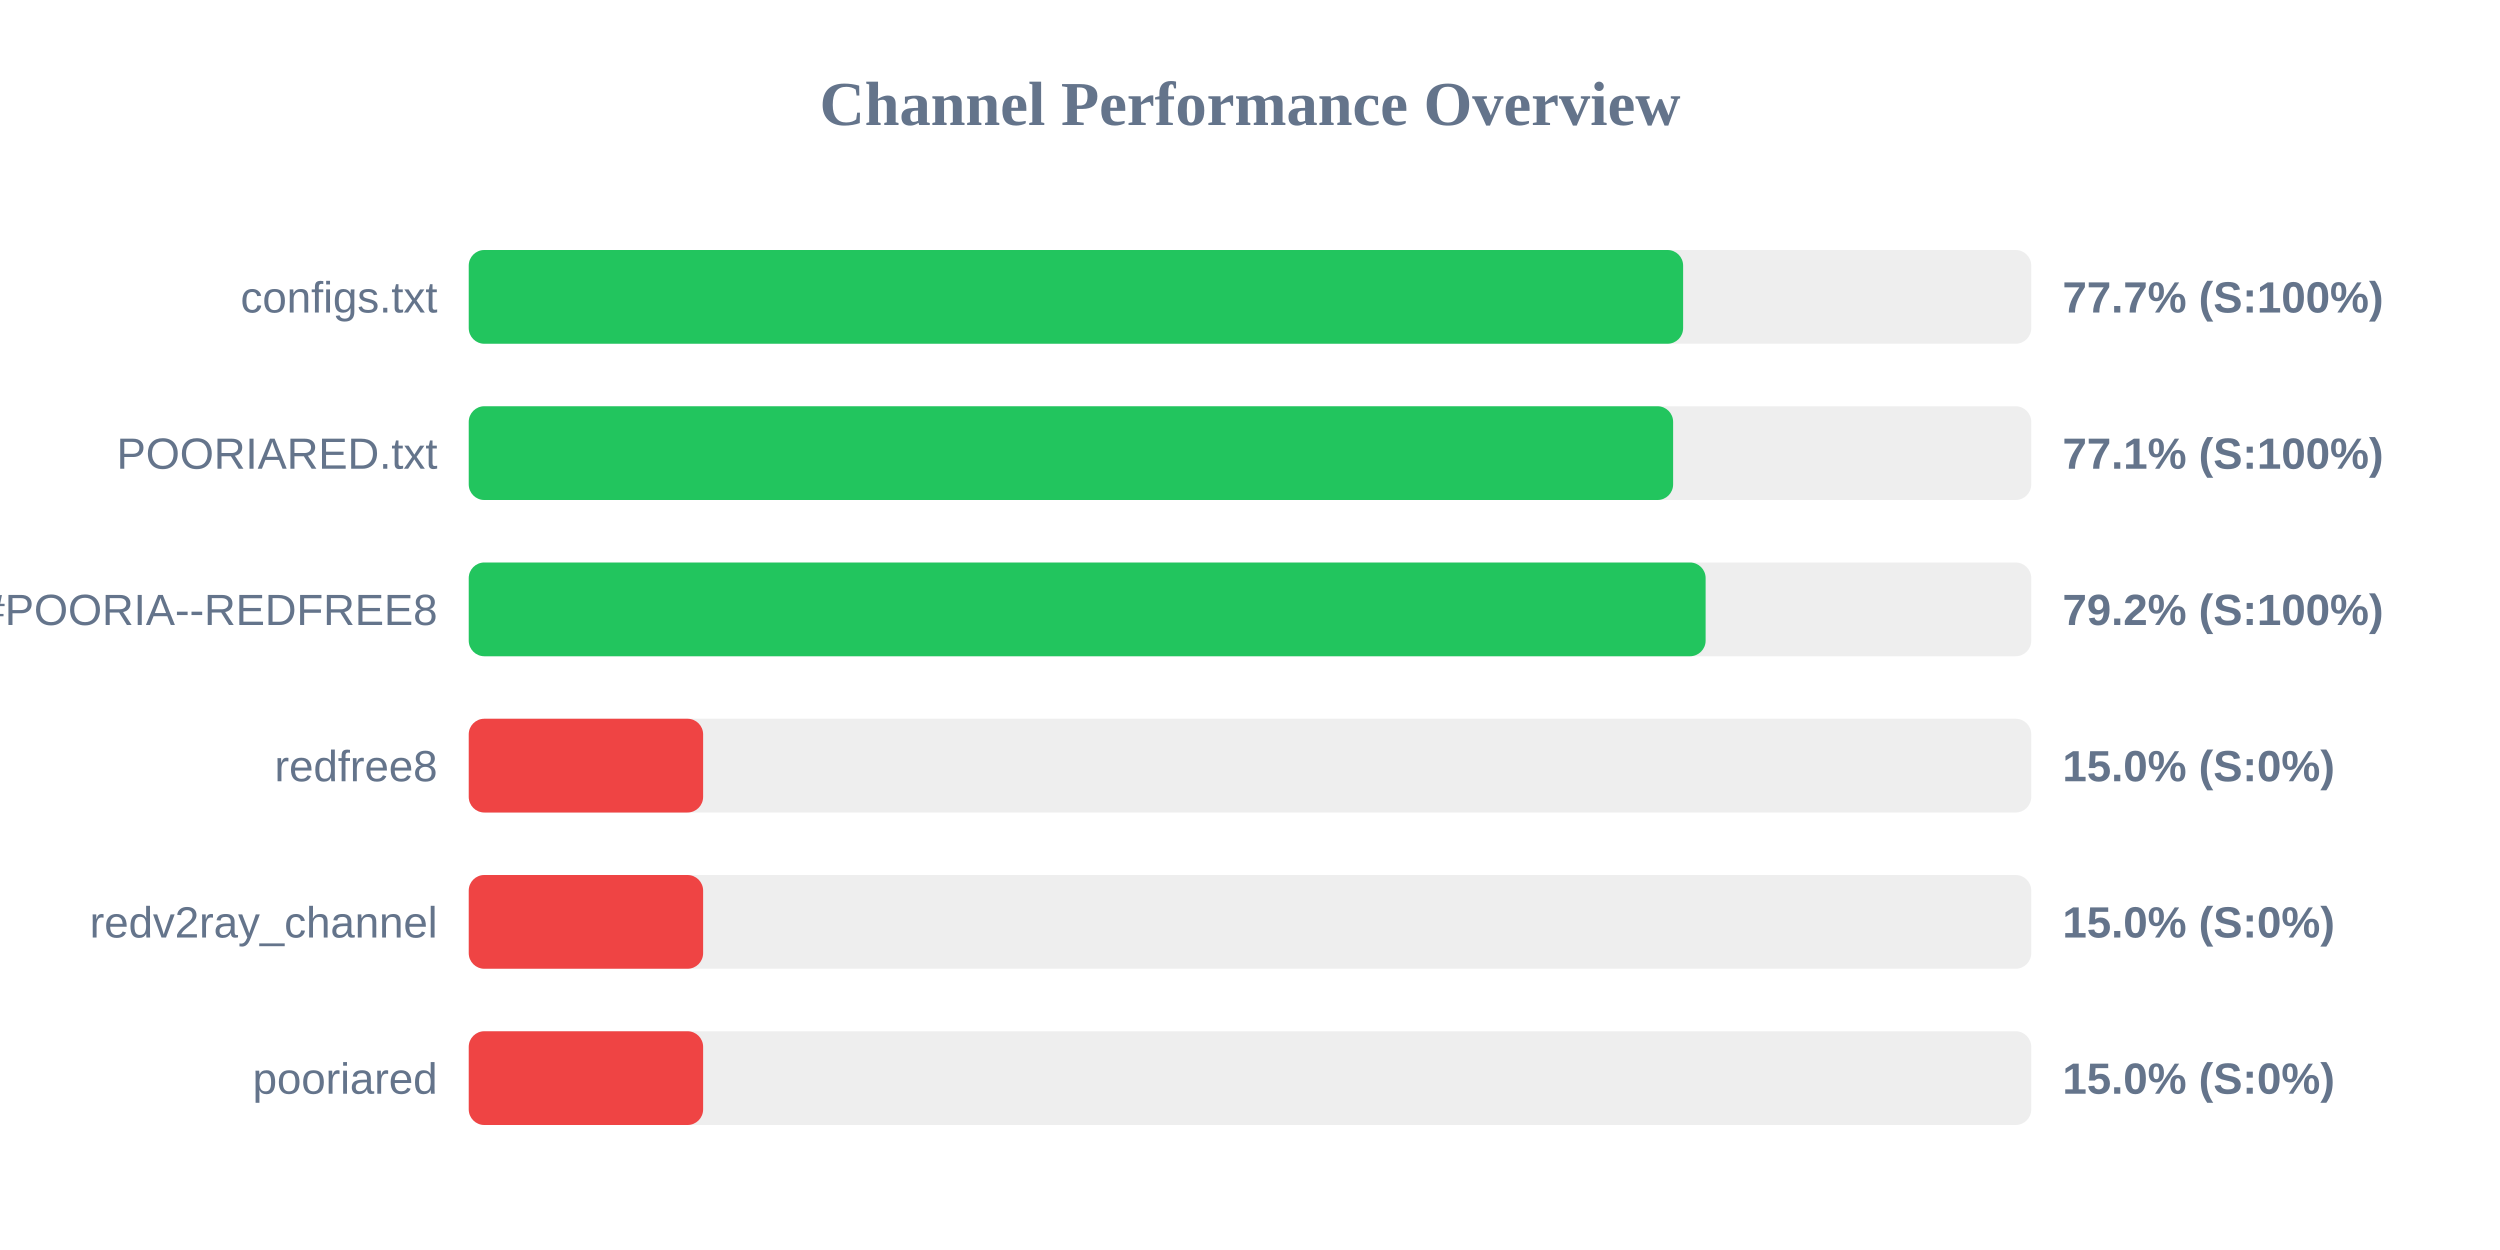
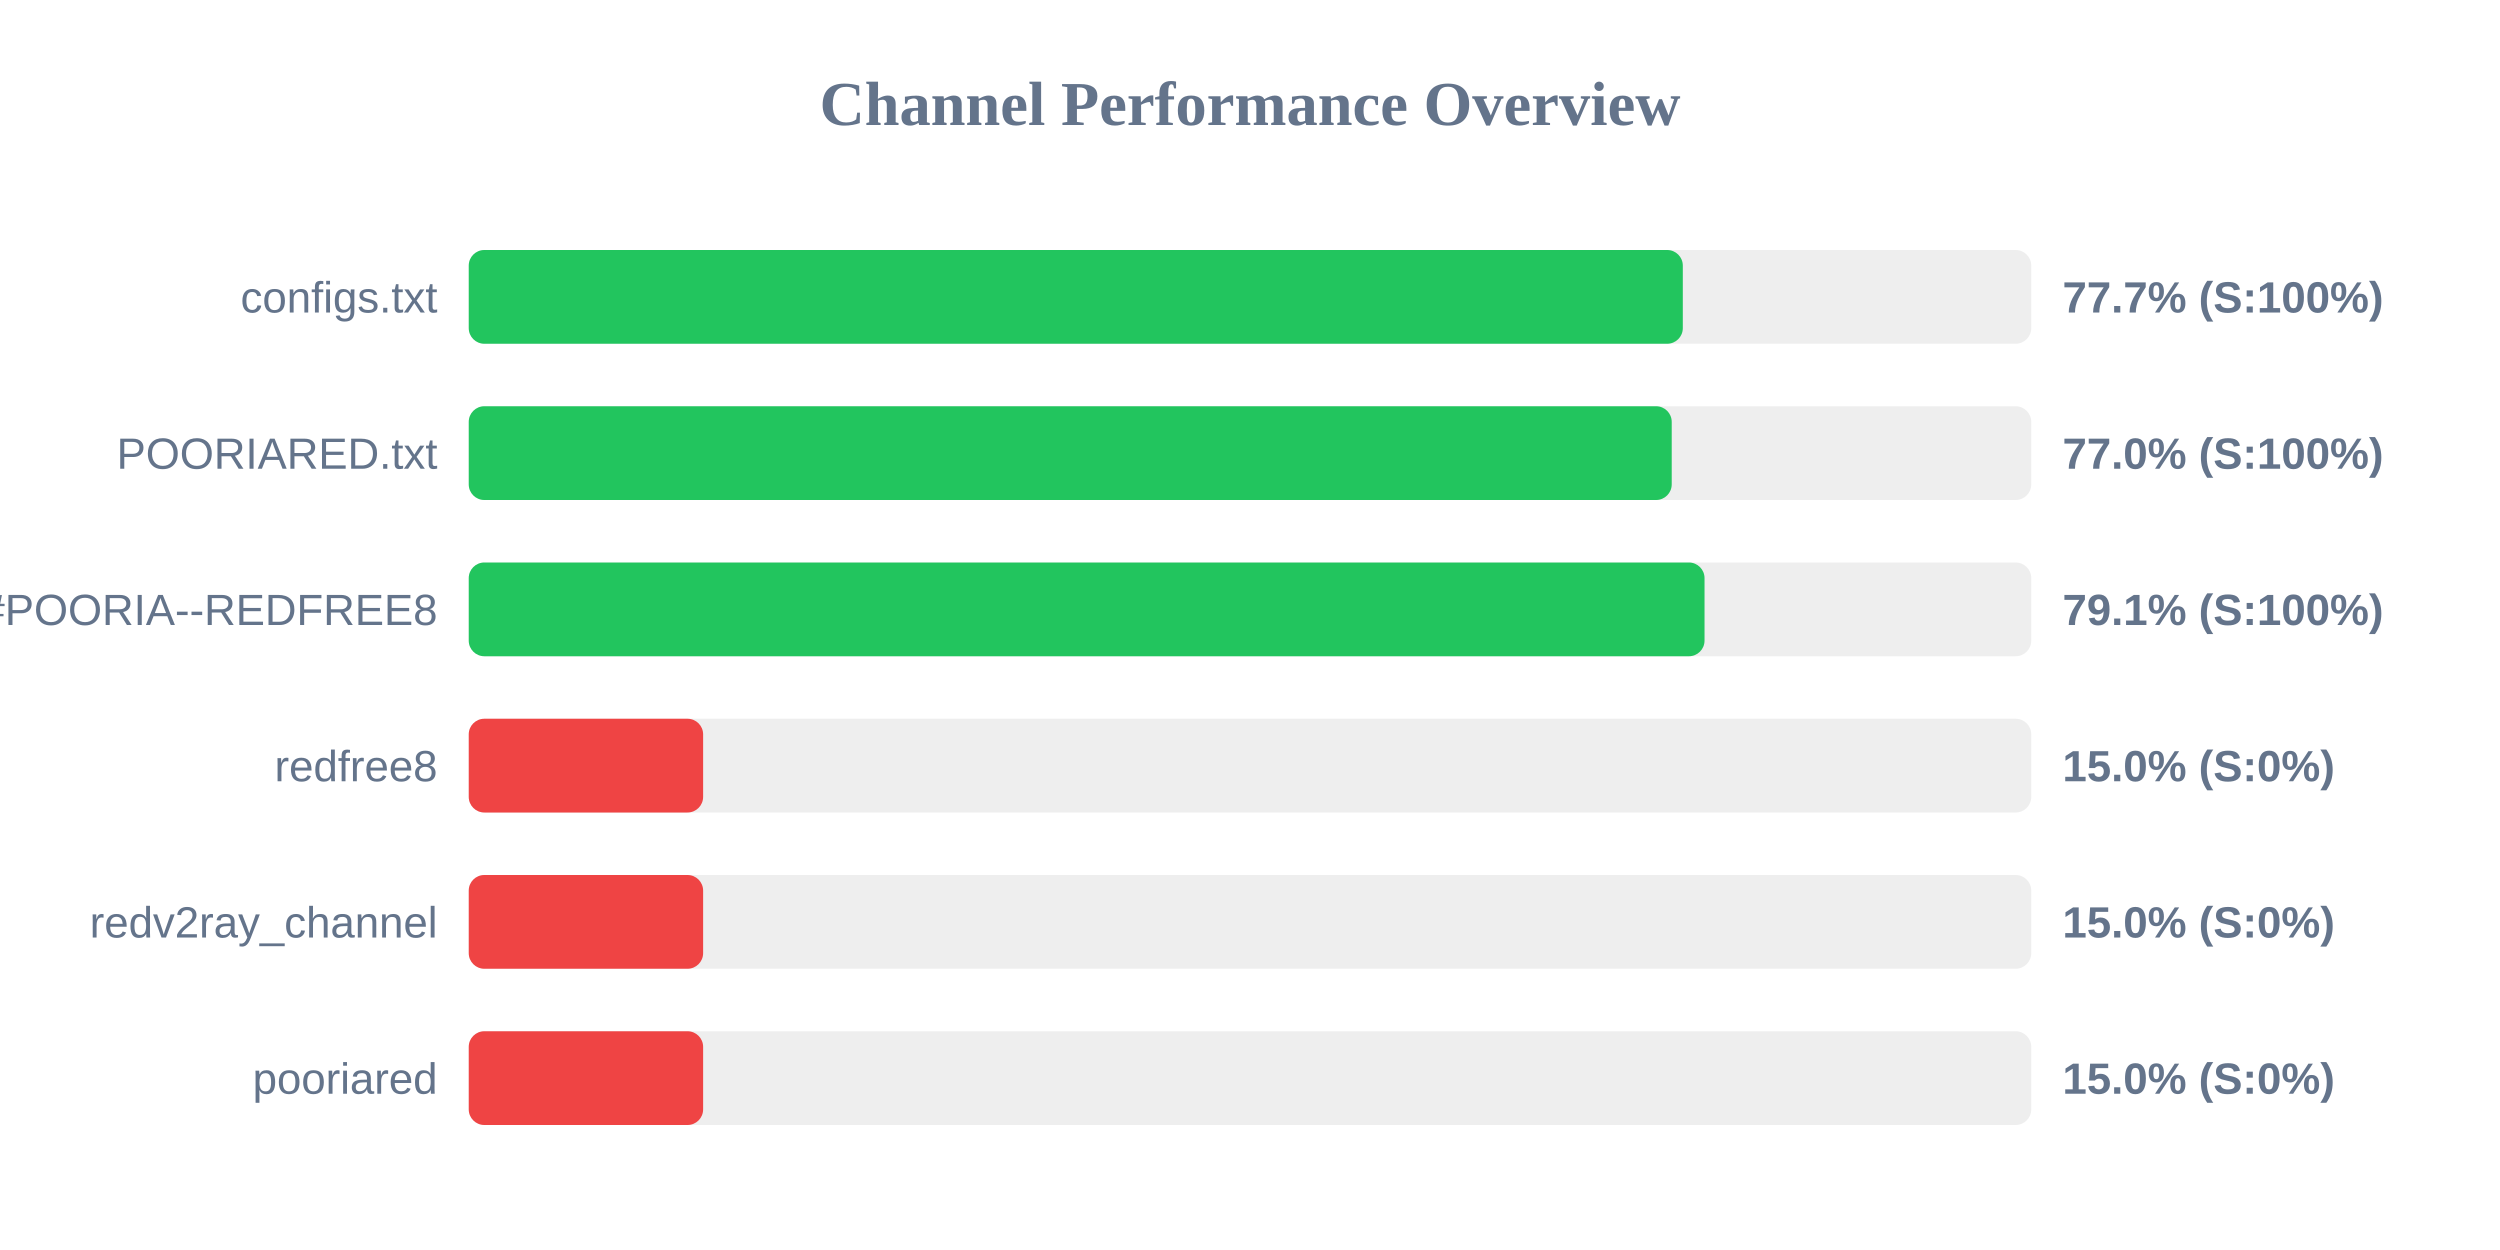
<svg xmlns="http://www.w3.org/2000/svg" width="800" height="400" version="1.1">
  <style>
        .row { font: 14px Arial; fill: #64748b; }
        .score { font: bold 14px Arial; fill: #64748b; }
    </style>
  <text x="400" y="40" text-anchor="middle" font-size="20px" font-weight="bold" fill="#64748b">Channel Performance Overview</text>
  <rect x="150" y="80" width="500" height="30" fill="#eee" rx="5" />
-   <rect x="150" y="80" width="388.6" height="30" fill="#22c55e" rx="5" />
+   <rect x="150" y="80" width="388.5" height="30" fill="#22c55e" rx="5" />
  <text x="140" y="100" text-anchor="end" class="row">configs.txt</text>
  <text x="660" y="100" text-anchor="start" class="score">77.7% (S:100%)</text>
  <rect x="150" y="130" width="500" height="30" fill="#eee" rx="5" />
-   <rect x="150" y="130" width="385.4" height="30" fill="#22c55e" rx="5" />
+   <rect x="150" y="130" width="384.95" height="30" fill="#22c55e" rx="5" />
  <text x="140" y="150" text-anchor="end" class="row">POORIARED.txt</text>
-   <text x="660" y="150" text-anchor="start" class="score">77.1% (S:100%)</text>
+   <text x="660" y="150" text-anchor="start" class="score">77.0% (S:100%)</text>
  <rect x="150" y="180" width="500" height="30" fill="#eee" rx="5" />
-   <rect x="150" y="180" width="395.8" height="30" fill="#22c55e" rx="5" />
+   <rect x="150" y="180" width="395.45" height="30" fill="#22c55e" rx="5" />
  <text x="140" y="200" text-anchor="end" class="row">POORIA--REDFREE8.txt#POORIA--REDFREE8</text>
-   <text x="660" y="200" text-anchor="start" class="score">79.2% (S:100%)</text>
+   <text x="660" y="200" text-anchor="start" class="score">79.1% (S:100%)</text>
  <rect x="150" y="230" width="500" height="30" fill="#eee" rx="5" />
  <rect x="150" y="230" width="75.0" height="30" fill="#ef4444" rx="5" />
  <text x="140" y="250" text-anchor="end" class="row">redfree8</text>
  <text x="660" y="250" text-anchor="start" class="score">15.0% (S:0%)</text>
  <rect x="150" y="280" width="500" height="30" fill="#eee" rx="5" />
  <rect x="150" y="280" width="75.0" height="30" fill="#ef4444" rx="5" />
  <text x="140" y="300" text-anchor="end" class="row">redv2ray_channel</text>
  <text x="660" y="300" text-anchor="start" class="score">15.0% (S:0%)</text>
  <rect x="150" y="330" width="500" height="30" fill="#eee" rx="5" />
  <rect x="150" y="330" width="75.0" height="30" fill="#ef4444" rx="5" />
  <text x="140" y="350" text-anchor="end" class="row">pooriared</text>
  <text x="660" y="350" text-anchor="start" class="score">15.0% (S:0%)</text>
</svg>
